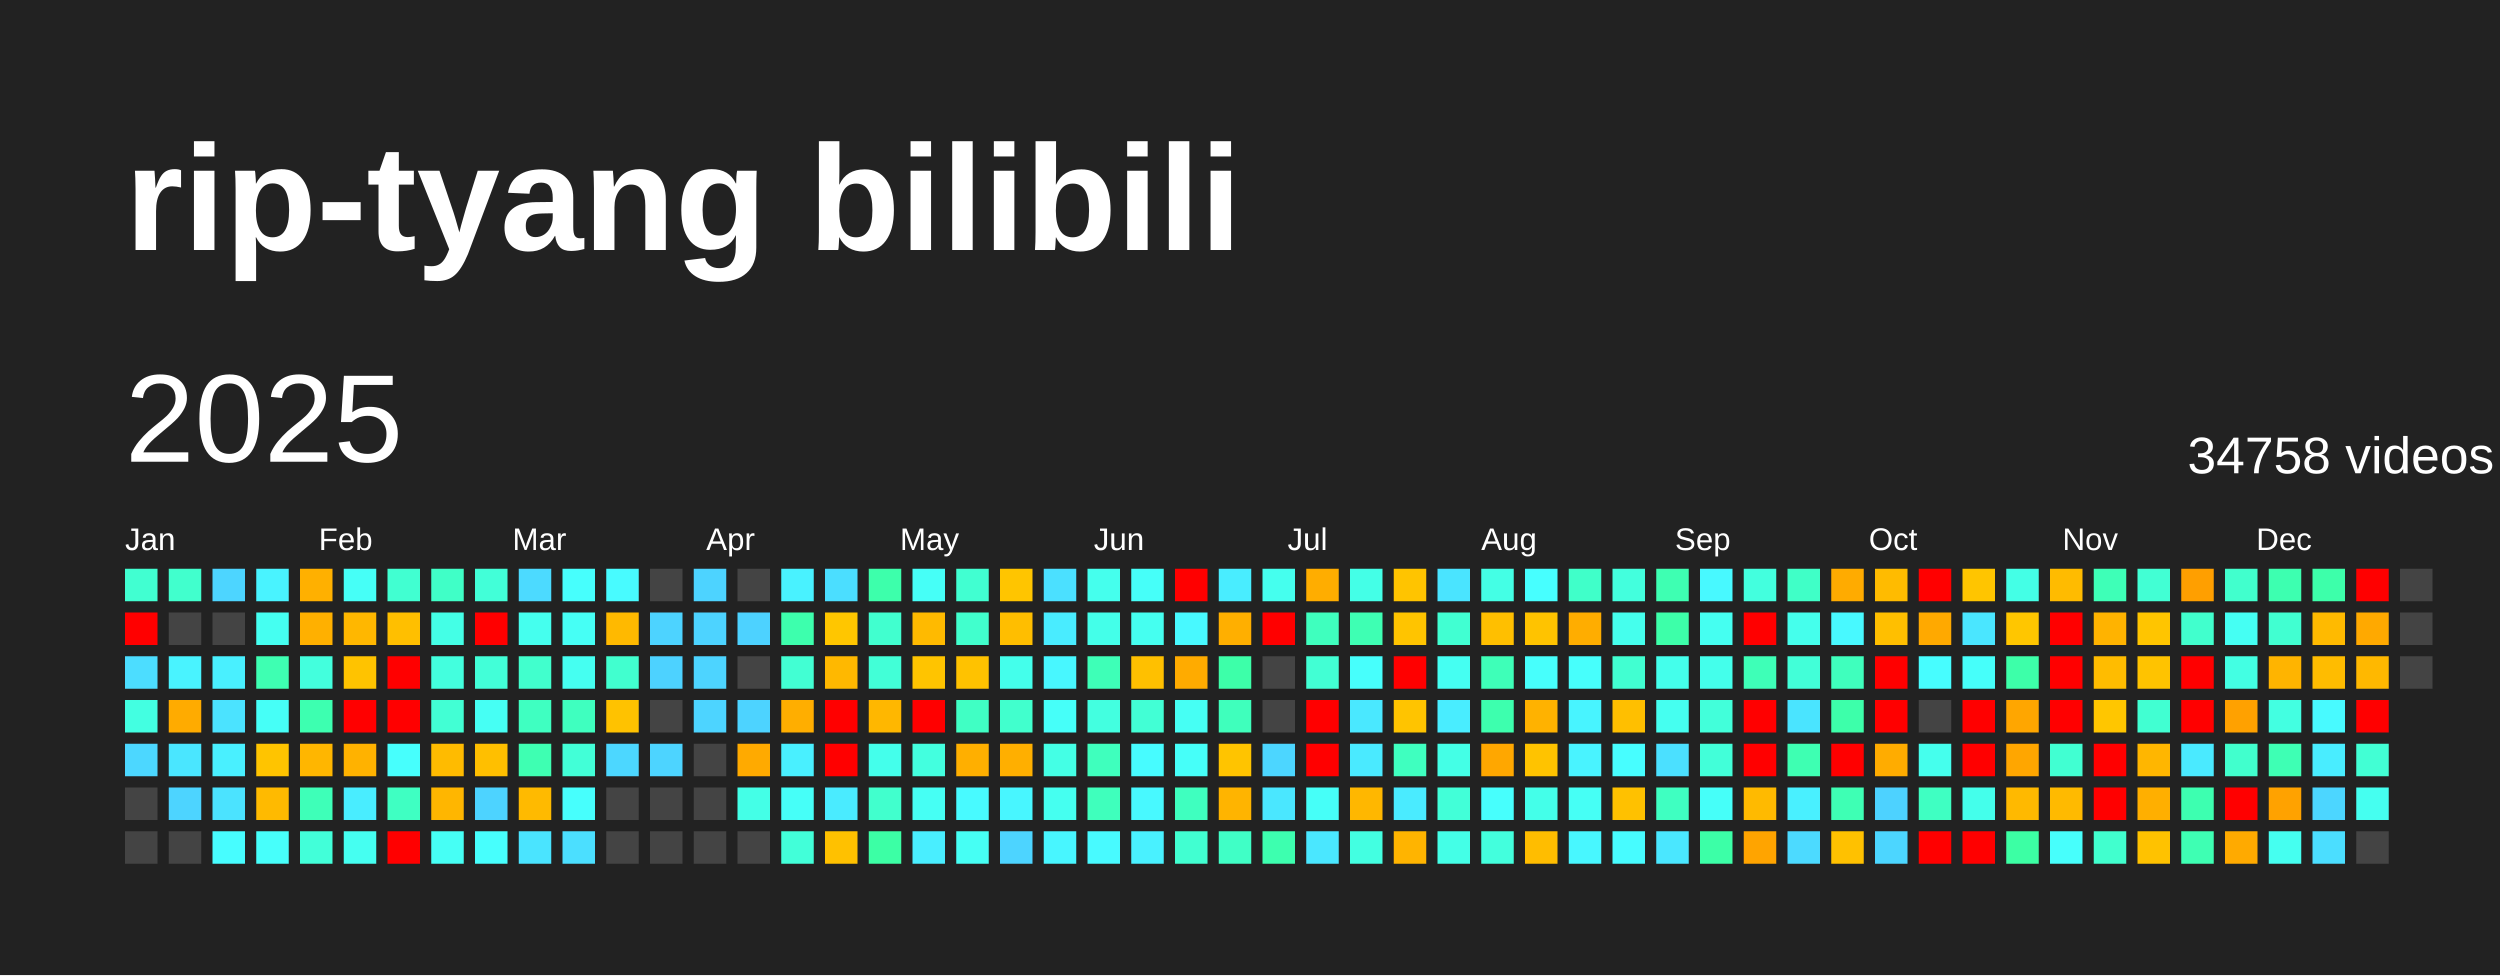
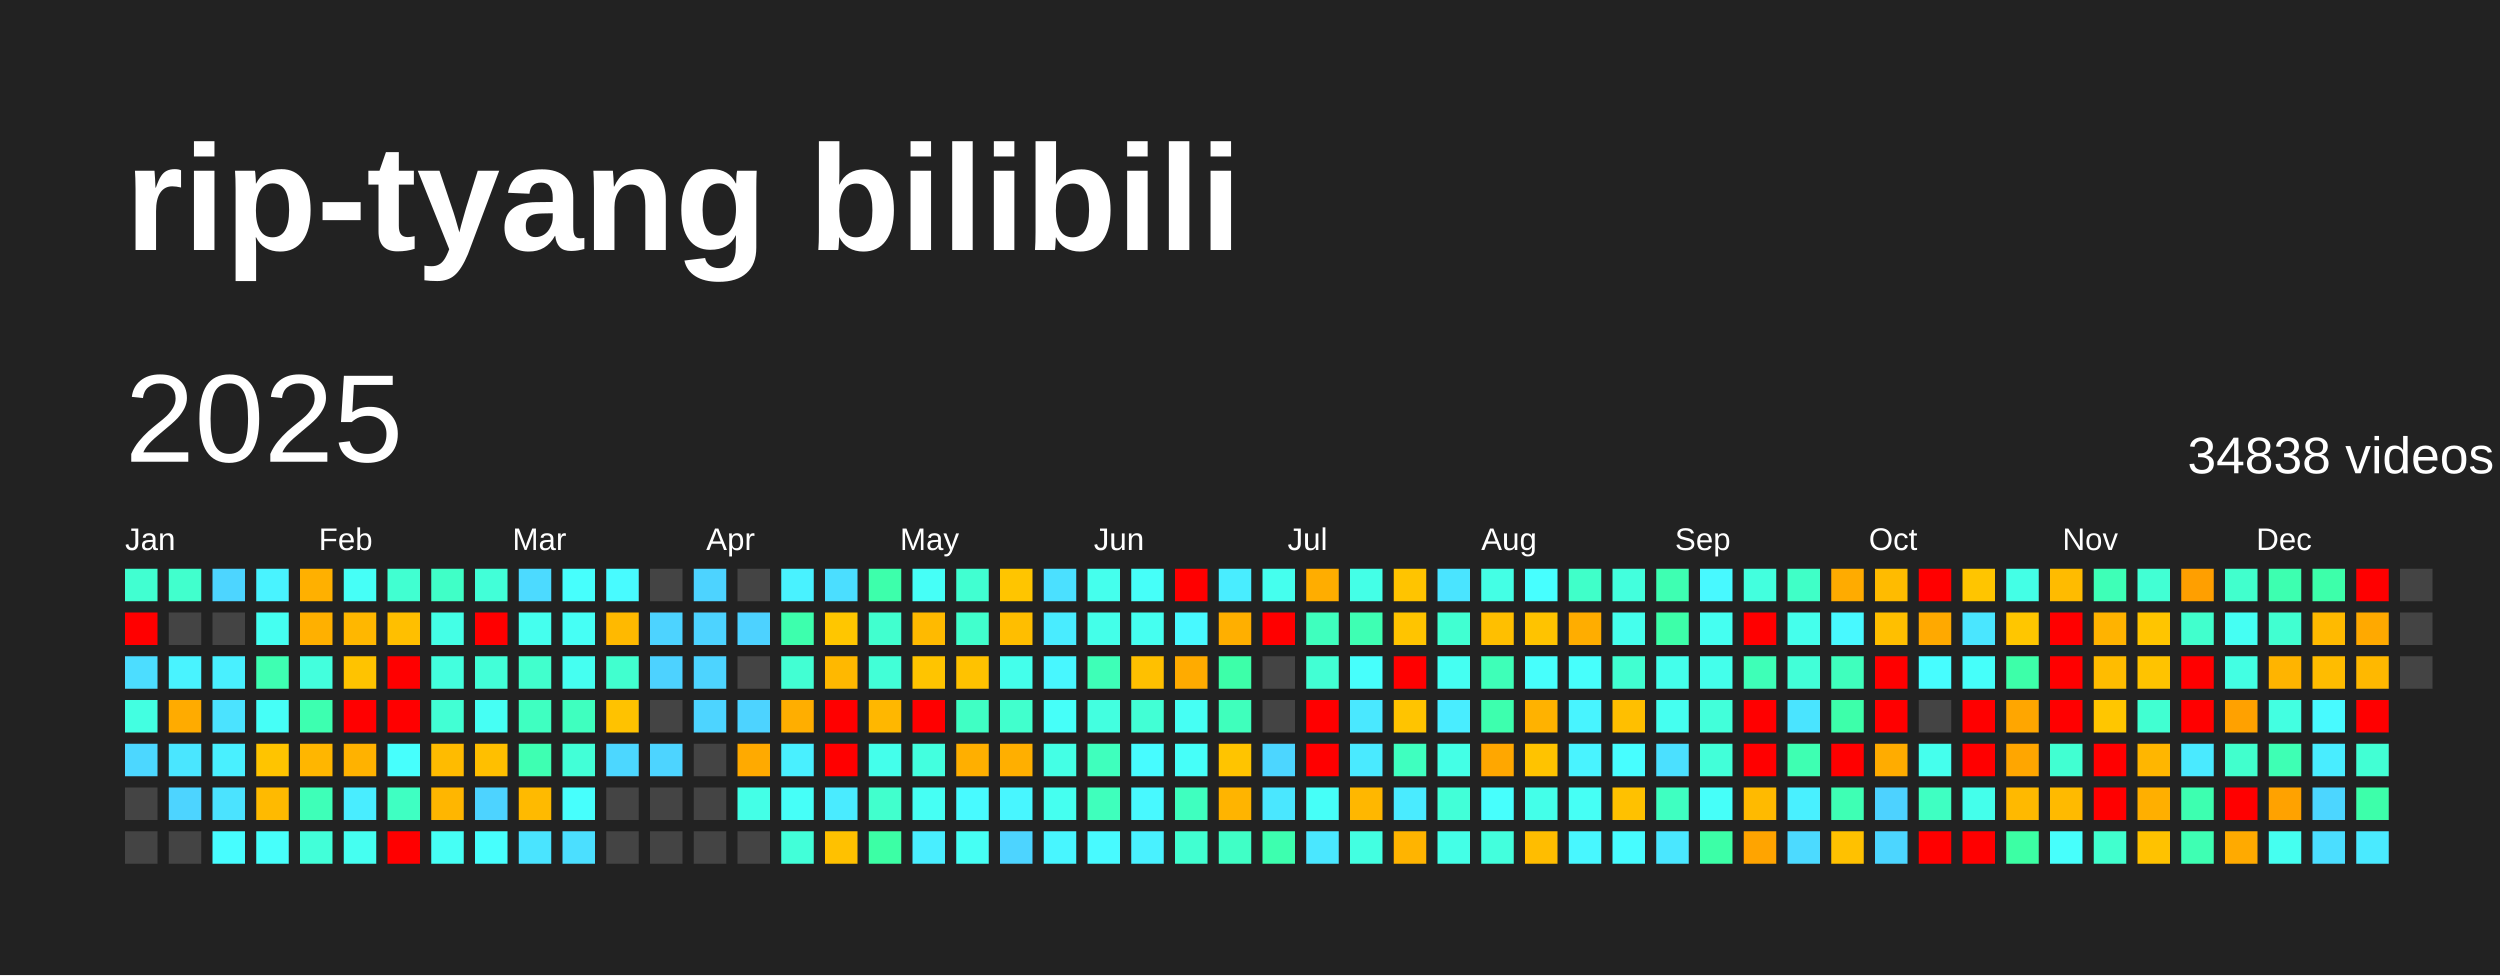
<svg xmlns="http://www.w3.org/2000/svg" baseProfile="full" height="78mm" version="1.1" viewBox="0,0,200,78" width="200mm">
  <defs />
  <rect fill="#222222" height="78" width="200" x="0" y="0" />
  <text fill="#FFFFFF" style="font-size:12px; font-family:Arial; font-weight:bold;" x="10" y="20">rip-tyang bilibili</text>
  <text dominant-baseline="hanging" fill="#FFFFFF" style="font-size:10.0px; font-family:Arial;" x="10" y="30">2025</text>
-   <text dominant-baseline="hanging" fill="#FFFFFF" style="font-size:4.125px; font-family:Arial;" x="175" y="35">34758 videos</text>
+   <text dominant-baseline="hanging" fill="#FFFFFF" style="font-size:4.125px; font-family:Arial;" x="175" y="35">34838 videos</text>
  <text fill="#FFFFFF" style="font-size:2.5px; font-family:Arial" x="10.0" y="44">Jan</text>
  <text fill="#FFFFFF" style="font-size:2.5px; font-family:Arial" x="25.5" y="44">Feb</text>
  <text fill="#FFFFFF" style="font-size:2.5px; font-family:Arial" x="41.0" y="44">Mar</text>
  <text fill="#FFFFFF" style="font-size:2.5px; font-family:Arial" x="56.5" y="44">Apr</text>
  <text fill="#FFFFFF" style="font-size:2.5px; font-family:Arial" x="72.0" y="44">May</text>
  <text fill="#FFFFFF" style="font-size:2.5px; font-family:Arial" x="87.5" y="44">Jun</text>
  <text fill="#FFFFFF" style="font-size:2.5px; font-family:Arial" x="103.0" y="44">Jul</text>
  <text fill="#FFFFFF" style="font-size:2.5px; font-family:Arial" x="118.5" y="44">Aug</text>
  <text fill="#FFFFFF" style="font-size:2.5px; font-family:Arial" x="134.0" y="44">Sep</text>
  <text fill="#FFFFFF" style="font-size:2.5px; font-family:Arial" x="149.5" y="44">Oct</text>
  <text fill="#FFFFFF" style="font-size:2.5px; font-family:Arial" x="165.0" y="44">Nov</text>
  <text fill="#FFFFFF" style="font-size:2.5px; font-family:Arial" x="180.5" y="44">Dec</text>
  <rect fill="#41ffd1" height="2.6" width="2.6" x="10.0" y="45.5" />
  <rect fill="red" height="2.6" width="2.6" x="10.0" y="49.0" />
  <rect fill="#4cddff" height="2.6" width="2.6" x="10.0" y="52.5" />
  <rect fill="#43ffe1" height="2.6" width="2.6" x="10.0" y="56.0" />
  <rect fill="#4cd7ff" height="2.6" width="2.6" x="10.0" y="59.5" />
  <rect fill="#444444" height="2.6" width="2.6" x="10.0" y="63.0" />
  <rect fill="#444444" height="2.6" width="2.6" x="10.0" y="66.5" />
  <rect fill="#41ffcd" height="2.6" width="2.6" x="13.5" y="45.5" />
  <rect fill="#444444" height="2.6" width="2.6" x="13.5" y="49.0" />
  <rect fill="#49f3ff" height="2.6" width="2.6" x="13.5" y="52.5" />
  <rect fill="#ffab00" height="2.6" width="2.6" x="13.5" y="56.0" />
  <rect fill="#4ae6ff" height="2.6" width="2.6" x="13.5" y="59.5" />
  <rect fill="#4dd4ff" height="2.6" width="2.6" x="13.5" y="63.0" />
  <rect fill="#444444" height="2.6" width="2.6" x="13.5" y="66.5" />
  <rect fill="#4dd5ff" height="2.6" width="2.6" x="17.0" y="45.5" />
  <rect fill="#444444" height="2.6" width="2.6" x="17.0" y="49.0" />
  <rect fill="#49f0ff" height="2.6" width="2.6" x="17.0" y="52.5" />
  <rect fill="#4be3ff" height="2.6" width="2.6" x="17.0" y="56.0" />
  <rect fill="#49f0ff" height="2.6" width="2.6" x="17.0" y="59.5" />
  <rect fill="#4be3ff" height="2.6" width="2.6" x="17.0" y="63.0" />
  <rect fill="#47fdff" height="2.6" width="2.6" x="17.0" y="66.5" />
  <rect fill="#49f3ff" height="2.6" width="2.6" x="20.5" y="45.5" />
  <rect fill="#45fff1" height="2.6" width="2.6" x="20.5" y="49.0" />
  <rect fill="#3effb2" height="2.6" width="2.6" x="20.5" y="52.5" />
  <rect fill="#46fff7" height="2.6" width="2.6" x="20.5" y="56.0" />
  <rect fill="#ffc400" height="2.6" width="2.6" x="20.5" y="59.5" />
  <rect fill="#ffba00" height="2.6" width="2.6" x="20.5" y="63.0" />
  <rect fill="#47fffb" height="2.6" width="2.6" x="20.5" y="66.5" />
  <rect fill="#ffb000" height="2.6" width="2.6" x="24.0" y="45.5" />
  <rect fill="#ffb000" height="2.6" width="2.6" x="24.0" y="49.0" />
  <rect fill="#43ffdd" height="2.6" width="2.6" x="24.0" y="52.5" />
  <rect fill="#3dffb0" height="2.6" width="2.6" x="24.0" y="56.0" />
  <rect fill="#ffb600" height="2.6" width="2.6" x="24.0" y="59.5" />
  <rect fill="#3effb8" height="2.6" width="2.6" x="24.0" y="63.0" />
  <rect fill="#42ffd9" height="2.6" width="2.6" x="24.0" y="66.5" />
  <rect fill="#46fff7" height="2.6" width="2.6" x="27.5" y="45.5" />
  <rect fill="#ffb700" height="2.6" width="2.6" x="27.5" y="49.0" />
  <rect fill="#ffc300" height="2.6" width="2.6" x="27.5" y="52.5" />
  <rect fill="red" height="2.6" width="2.6" x="27.5" y="56.0" />
  <rect fill="#ffb200" height="2.6" width="2.6" x="27.5" y="59.5" />
  <rect fill="#49edff" height="2.6" width="2.6" x="27.5" y="63.0" />
  <rect fill="#45fff1" height="2.6" width="2.6" x="27.5" y="66.5" />
  <rect fill="#41ffd1" height="2.6" width="2.6" x="31.0" y="45.5" />
  <rect fill="#ffbf00" height="2.6" width="2.6" x="31.0" y="49.0" />
  <rect fill="red" height="2.6" width="2.6" x="31.0" y="52.5" />
  <rect fill="red" height="2.6" width="2.6" x="31.0" y="56.0" />
  <rect fill="#47fffd" height="2.6" width="2.6" x="31.0" y="59.5" />
  <rect fill="#3fffc2" height="2.6" width="2.6" x="31.0" y="63.0" />
  <rect fill="red" height="2.6" width="2.6" x="31.0" y="66.5" />
  <rect fill="#40ffc7" height="2.6" width="2.6" x="34.5" y="45.5" />
  <rect fill="#44ffe6" height="2.6" width="2.6" x="34.5" y="49.0" />
  <rect fill="#43ffde" height="2.6" width="2.6" x="34.5" y="52.5" />
  <rect fill="#42ffd4" height="2.6" width="2.6" x="34.5" y="56.0" />
  <rect fill="#ffbb00" height="2.6" width="2.6" x="34.5" y="59.5" />
  <rect fill="#ffb600" height="2.6" width="2.6" x="34.5" y="63.0" />
  <rect fill="#46fff5" height="2.6" width="2.6" x="34.5" y="66.5" />
  <rect fill="#42ffd8" height="2.6" width="2.6" x="38.0" y="45.5" />
  <rect fill="red" height="2.6" width="2.6" x="38.0" y="49.0" />
  <rect fill="#42ffd8" height="2.6" width="2.6" x="38.0" y="52.5" />
  <rect fill="#46fff4" height="2.6" width="2.6" x="38.0" y="56.0" />
  <rect fill="#ffbf00" height="2.6" width="2.6" x="38.0" y="59.5" />
  <rect fill="#4dd3ff" height="2.6" width="2.6" x="38.0" y="63.0" />
  <rect fill="#47fffd" height="2.6" width="2.6" x="38.0" y="66.5" />
  <rect fill="#4cdaff" height="2.6" width="2.6" x="41.5" y="45.5" />
  <rect fill="#45ffee" height="2.6" width="2.6" x="41.5" y="49.0" />
  <rect fill="#41ffcd" height="2.6" width="2.6" x="41.5" y="52.5" />
  <rect fill="#3fffc1" height="2.6" width="2.6" x="41.5" y="56.0" />
  <rect fill="#3effb2" height="2.6" width="2.6" x="41.5" y="59.5" />
  <rect fill="#ffba00" height="2.6" width="2.6" x="41.5" y="63.0" />
  <rect fill="#4ae4ff" height="2.6" width="2.6" x="41.5" y="66.5" />
  <rect fill="#47fffd" height="2.6" width="2.6" x="45.0" y="45.5" />
  <rect fill="#46fff5" height="2.6" width="2.6" x="45.0" y="49.0" />
  <rect fill="#45fff1" height="2.6" width="2.6" x="45.0" y="52.5" />
  <rect fill="#3fffbf" height="2.6" width="2.6" x="45.0" y="56.0" />
  <rect fill="#42ffd7" height="2.6" width="2.6" x="45.0" y="59.5" />
  <rect fill="#47fffd" height="2.6" width="2.6" x="45.0" y="63.0" />
  <rect fill="#4bdfff" height="2.6" width="2.6" x="45.0" y="66.5" />
  <rect fill="#48fbff" height="2.6" width="2.6" x="48.5" y="45.5" />
  <rect fill="#ffb900" height="2.6" width="2.6" x="48.5" y="49.0" />
  <rect fill="#41ffcf" height="2.6" width="2.6" x="48.5" y="52.5" />
  <rect fill="#ffc200" height="2.6" width="2.6" x="48.5" y="56.0" />
  <rect fill="#4cd7ff" height="2.6" width="2.6" x="48.5" y="59.5" />
  <rect fill="#444444" height="2.6" width="2.6" x="48.5" y="63.0" />
  <rect fill="#444444" height="2.6" width="2.6" x="48.5" y="66.5" />
  <rect fill="#444444" height="2.6" width="2.6" x="52.0" y="45.5" />
  <rect fill="#4dd3ff" height="2.6" width="2.6" x="52.0" y="49.0" />
  <rect fill="#4dd2ff" height="2.6" width="2.6" x="52.0" y="52.5" />
  <rect fill="#444444" height="2.6" width="2.6" x="52.0" y="56.0" />
  <rect fill="#4dd4ff" height="2.6" width="2.6" x="52.0" y="59.5" />
  <rect fill="#444444" height="2.6" width="2.6" x="52.0" y="63.0" />
  <rect fill="#444444" height="2.6" width="2.6" x="52.0" y="66.5" />
  <rect fill="#4dd3ff" height="2.6" width="2.6" x="55.5" y="45.5" />
  <rect fill="#4dd3ff" height="2.6" width="2.6" x="55.5" y="49.0" />
  <rect fill="#4dd4ff" height="2.6" width="2.6" x="55.5" y="52.5" />
  <rect fill="#4dd4ff" height="2.6" width="2.6" x="55.5" y="56.0" />
  <rect fill="#444444" height="2.6" width="2.6" x="55.5" y="59.5" />
  <rect fill="#444444" height="2.6" width="2.6" x="55.5" y="63.0" />
  <rect fill="#444444" height="2.6" width="2.6" x="55.5" y="66.5" />
  <rect fill="#444444" height="2.6" width="2.6" x="59.0" y="45.5" />
  <rect fill="#4dd2ff" height="2.6" width="2.6" x="59.0" y="49.0" />
  <rect fill="#444444" height="2.6" width="2.6" x="59.0" y="52.5" />
  <rect fill="#4dd3ff" height="2.6" width="2.6" x="59.0" y="56.0" />
  <rect fill="#ffaa00" height="2.6" width="2.6" x="59.0" y="59.5" />
  <rect fill="#44ffe7" height="2.6" width="2.6" x="59.0" y="63.0" />
  <rect fill="#444444" height="2.6" width="2.6" x="59.0" y="66.5" />
  <rect fill="#49f2ff" height="2.6" width="2.6" x="62.5" y="45.5" />
  <rect fill="#3dffad" height="2.6" width="2.6" x="62.5" y="49.0" />
  <rect fill="#42ffd3" height="2.6" width="2.6" x="62.5" y="52.5" />
  <rect fill="#ffae00" height="2.6" width="2.6" x="62.5" y="56.0" />
  <rect fill="#49f0ff" height="2.6" width="2.6" x="62.5" y="59.5" />
  <rect fill="#46fff8" height="2.6" width="2.6" x="62.5" y="63.0" />
  <rect fill="#42ffd9" height="2.6" width="2.6" x="62.5" y="66.5" />
  <rect fill="#4bdeff" height="2.6" width="2.6" x="66.0" y="45.5" />
  <rect fill="#ffc600" height="2.6" width="2.6" x="66.0" y="49.0" />
  <rect fill="#ffb800" height="2.6" width="2.6" x="66.0" y="52.5" />
  <rect fill="red" height="2.6" width="2.6" x="66.0" y="56.0" />
  <rect fill="red" height="2.6" width="2.6" x="66.0" y="59.5" />
  <rect fill="#4aebff" height="2.6" width="2.6" x="66.0" y="63.0" />
  <rect fill="#ffc100" height="2.6" width="2.6" x="66.0" y="66.5" />
  <rect fill="#3dffab" height="2.6" width="2.6" x="69.5" y="45.5" />
  <rect fill="#41ffcf" height="2.6" width="2.6" x="69.5" y="49.0" />
  <rect fill="#42ffd7" height="2.6" width="2.6" x="69.5" y="52.5" />
  <rect fill="#ffb700" height="2.6" width="2.6" x="69.5" y="56.0" />
  <rect fill="#44ffeb" height="2.6" width="2.6" x="69.5" y="59.5" />
  <rect fill="#41ffcd" height="2.6" width="2.6" x="69.5" y="63.0" />
  <rect fill="#3cffa5" height="2.6" width="2.6" x="69.5" y="66.5" />
  <rect fill="#46fff7" height="2.6" width="2.6" x="73.0" y="45.5" />
  <rect fill="#ffba00" height="2.6" width="2.6" x="73.0" y="49.0" />
  <rect fill="#ffc400" height="2.6" width="2.6" x="73.0" y="52.5" />
  <rect fill="red" height="2.6" width="2.6" x="73.0" y="56.0" />
  <rect fill="#43ffdf" height="2.6" width="2.6" x="73.0" y="59.5" />
  <rect fill="#46fff4" height="2.6" width="2.6" x="73.0" y="63.0" />
  <rect fill="#49eeff" height="2.6" width="2.6" x="73.0" y="66.5" />
  <rect fill="#41ffd1" height="2.6" width="2.6" x="76.5" y="45.5" />
  <rect fill="#41ffcd" height="2.6" width="2.6" x="76.5" y="49.0" />
  <rect fill="#ffc200" height="2.6" width="2.6" x="76.5" y="52.5" />
  <rect fill="#40ffc4" height="2.6" width="2.6" x="76.5" y="56.0" />
  <rect fill="#ffaf00" height="2.6" width="2.6" x="76.5" y="59.5" />
  <rect fill="#48faff" height="2.6" width="2.6" x="76.5" y="63.0" />
  <rect fill="#46fff4" height="2.6" width="2.6" x="76.5" y="66.5" />
  <rect fill="#ffc500" height="2.6" width="2.6" x="80.0" y="45.5" />
  <rect fill="#ffbe00" height="2.6" width="2.6" x="80.0" y="49.0" />
  <rect fill="#44ffeb" height="2.6" width="2.6" x="80.0" y="52.5" />
  <rect fill="#41ffcd" height="2.6" width="2.6" x="80.0" y="56.0" />
  <rect fill="#ffaf00" height="2.6" width="2.6" x="80.0" y="59.5" />
  <rect fill="#48f6ff" height="2.6" width="2.6" x="80.0" y="63.0" />
  <rect fill="#4dd4ff" height="2.6" width="2.6" x="80.0" y="66.5" />
  <rect fill="#4be0ff" height="2.6" width="2.6" x="83.5" y="45.5" />
  <rect fill="#49ecff" height="2.6" width="2.6" x="83.5" y="49.0" />
  <rect fill="#48f7ff" height="2.6" width="2.6" x="83.5" y="52.5" />
  <rect fill="#46fff9" height="2.6" width="2.6" x="83.5" y="56.0" />
  <rect fill="#44ffe5" height="2.6" width="2.6" x="83.5" y="59.5" />
  <rect fill="#45fff0" height="2.6" width="2.6" x="83.5" y="63.0" />
  <rect fill="#48f6ff" height="2.6" width="2.6" x="83.5" y="66.5" />
  <rect fill="#45ffed" height="2.6" width="2.6" x="87.0" y="45.5" />
  <rect fill="#44ffe9" height="2.6" width="2.6" x="87.0" y="49.0" />
  <rect fill="#3effb7" height="2.6" width="2.6" x="87.0" y="52.5" />
  <rect fill="#43ffe0" height="2.6" width="2.6" x="87.0" y="56.0" />
  <rect fill="#3fffbd" height="2.6" width="2.6" x="87.0" y="59.5" />
  <rect fill="#3fffbc" height="2.6" width="2.6" x="87.0" y="63.0" />
  <rect fill="#48faff" height="2.6" width="2.6" x="87.0" y="66.5" />
  <rect fill="#46fff9" height="2.6" width="2.6" x="90.5" y="45.5" />
  <rect fill="#45fff0" height="2.6" width="2.6" x="90.5" y="49.0" />
  <rect fill="#ffc000" height="2.6" width="2.6" x="90.5" y="52.5" />
  <rect fill="#42ffd5" height="2.6" width="2.6" x="90.5" y="56.0" />
  <rect fill="#47fcff" height="2.6" width="2.6" x="90.5" y="59.5" />
  <rect fill="#48f9ff" height="2.6" width="2.6" x="90.5" y="63.0" />
  <rect fill="#49f1ff" height="2.6" width="2.6" x="90.5" y="66.5" />
  <rect fill="red" height="2.6" width="2.6" x="94.0" y="45.5" />
  <rect fill="#48f9ff" height="2.6" width="2.6" x="94.0" y="49.0" />
  <rect fill="#ffab00" height="2.6" width="2.6" x="94.0" y="52.5" />
  <rect fill="#46fff4" height="2.6" width="2.6" x="94.0" y="56.0" />
  <rect fill="#46fff9" height="2.6" width="2.6" x="94.0" y="59.5" />
  <rect fill="#3fffbf" height="2.6" width="2.6" x="94.0" y="63.0" />
  <rect fill="#41ffd1" height="2.6" width="2.6" x="94.0" y="66.5" />
  <rect fill="#49edff" height="2.6" width="2.6" x="97.5" y="45.5" />
  <rect fill="#ffaf00" height="2.6" width="2.6" x="97.5" y="49.0" />
  <rect fill="#3dffa9" height="2.6" width="2.6" x="97.5" y="52.5" />
  <rect fill="#3fffbc" height="2.6" width="2.6" x="97.5" y="56.0" />
  <rect fill="#ffc400" height="2.6" width="2.6" x="97.5" y="59.5" />
  <rect fill="#ffb400" height="2.6" width="2.6" x="97.5" y="63.0" />
  <rect fill="#40ffc6" height="2.6" width="2.6" x="97.5" y="66.5" />
  <rect fill="#45ffee" height="2.6" width="2.6" x="101.0" y="45.5" />
  <rect fill="red" height="2.6" width="2.6" x="101.0" y="49.0" />
  <rect fill="#444444" height="2.6" width="2.6" x="101.0" y="52.5" />
  <rect fill="#444444" height="2.6" width="2.6" x="101.0" y="56.0" />
  <rect fill="#4cd6ff" height="2.6" width="2.6" x="101.0" y="59.5" />
  <rect fill="#4ae7ff" height="2.6" width="2.6" x="101.0" y="63.0" />
  <rect fill="#3dffaf" height="2.6" width="2.6" x="101.0" y="66.5" />
  <rect fill="#ffad00" height="2.6" width="2.6" x="104.5" y="45.5" />
  <rect fill="#3fffbe" height="2.6" width="2.6" x="104.5" y="49.0" />
  <rect fill="#42ffd4" height="2.6" width="2.6" x="104.5" y="52.5" />
  <rect fill="red" height="2.6" width="2.6" x="104.5" y="56.0" />
  <rect fill="red" height="2.6" width="2.6" x="104.5" y="59.5" />
  <rect fill="#46fff8" height="2.6" width="2.6" x="104.5" y="63.0" />
  <rect fill="#4ae7ff" height="2.6" width="2.6" x="104.5" y="66.5" />
  <rect fill="#44ffe7" height="2.6" width="2.6" x="108.0" y="45.5" />
  <rect fill="#3effb3" height="2.6" width="2.6" x="108.0" y="49.0" />
  <rect fill="#47fffc" height="2.6" width="2.6" x="108.0" y="52.5" />
  <rect fill="#4ae8ff" height="2.6" width="2.6" x="108.0" y="56.0" />
  <rect fill="#4aeaff" height="2.6" width="2.6" x="108.0" y="59.5" />
  <rect fill="#ffb700" height="2.6" width="2.6" x="108.0" y="63.0" />
  <rect fill="#43ffe1" height="2.6" width="2.6" x="108.0" y="66.5" />
  <rect fill="#ffc400" height="2.6" width="2.6" x="111.5" y="45.5" />
  <rect fill="#ffc400" height="2.6" width="2.6" x="111.5" y="49.0" />
  <rect fill="red" height="2.6" width="2.6" x="111.5" y="52.5" />
  <rect fill="#ffc400" height="2.6" width="2.6" x="111.5" y="56.0" />
  <rect fill="#3fffbf" height="2.6" width="2.6" x="111.5" y="59.5" />
  <rect fill="#4aebff" height="2.6" width="2.6" x="111.5" y="63.0" />
  <rect fill="#ffb400" height="2.6" width="2.6" x="111.5" y="66.5" />
  <rect fill="#4ae4ff" height="2.6" width="2.6" x="115.0" y="45.5" />
  <rect fill="#41ffd2" height="2.6" width="2.6" x="115.0" y="49.0" />
  <rect fill="#45fff2" height="2.6" width="2.6" x="115.0" y="52.5" />
  <rect fill="#49edff" height="2.6" width="2.6" x="115.0" y="56.0" />
  <rect fill="#44ffe6" height="2.6" width="2.6" x="115.0" y="59.5" />
  <rect fill="#42ffd8" height="2.6" width="2.6" x="115.0" y="63.0" />
  <rect fill="#44ffe7" height="2.6" width="2.6" x="115.0" y="66.5" />
  <rect fill="#44ffe5" height="2.6" width="2.6" x="118.5" y="45.5" />
  <rect fill="#ffbf00" height="2.6" width="2.6" x="118.5" y="49.0" />
  <rect fill="#3effb8" height="2.6" width="2.6" x="118.5" y="52.5" />
  <rect fill="#3dffae" height="2.6" width="2.6" x="118.5" y="56.0" />
  <rect fill="#ffa700" height="2.6" width="2.6" x="118.5" y="59.5" />
  <rect fill="#47fffd" height="2.6" width="2.6" x="118.5" y="63.0" />
  <rect fill="#43ffdd" height="2.6" width="2.6" x="118.5" y="66.5" />
  <rect fill="#47ffff" height="2.6" width="2.6" x="122.0" y="45.5" />
  <rect fill="#ffc300" height="2.6" width="2.6" x="122.0" y="49.0" />
  <rect fill="#47fffc" height="2.6" width="2.6" x="122.0" y="52.5" />
  <rect fill="#ffb200" height="2.6" width="2.6" x="122.0" y="56.0" />
  <rect fill="#ffc300" height="2.6" width="2.6" x="122.0" y="59.5" />
  <rect fill="#44ffe9" height="2.6" width="2.6" x="122.0" y="63.0" />
  <rect fill="#ffbd00" height="2.6" width="2.6" x="122.0" y="66.5" />
  <rect fill="#40ffc9" height="2.6" width="2.6" x="125.5" y="45.5" />
  <rect fill="#ffad00" height="2.6" width="2.6" x="125.5" y="49.0" />
  <rect fill="#47fffc" height="2.6" width="2.6" x="125.5" y="52.5" />
  <rect fill="#48f4ff" height="2.6" width="2.6" x="125.5" y="56.0" />
  <rect fill="#49f3ff" height="2.6" width="2.6" x="125.5" y="59.5" />
  <rect fill="#46fff5" height="2.6" width="2.6" x="125.5" y="63.0" />
  <rect fill="#48f7ff" height="2.6" width="2.6" x="125.5" y="66.5" />
  <rect fill="#43ffdd" height="2.6" width="2.6" x="129.0" y="45.5" />
  <rect fill="#45ffed" height="2.6" width="2.6" x="129.0" y="49.0" />
  <rect fill="#41ffd1" height="2.6" width="2.6" x="129.0" y="52.5" />
  <rect fill="#ffbf00" height="2.6" width="2.6" x="129.0" y="56.0" />
  <rect fill="#47feff" height="2.6" width="2.6" x="129.0" y="59.5" />
  <rect fill="#ffc100" height="2.6" width="2.6" x="129.0" y="63.0" />
  <rect fill="#47fcff" height="2.6" width="2.6" x="129.0" y="66.5" />
  <rect fill="#3effb2" height="2.6" width="2.6" x="132.5" y="45.5" />
  <rect fill="#3dffa9" height="2.6" width="2.6" x="132.5" y="49.0" />
  <rect fill="#44ffeb" height="2.6" width="2.6" x="132.5" y="52.5" />
  <rect fill="#45fff0" height="2.6" width="2.6" x="132.5" y="56.0" />
  <rect fill="#4be0ff" height="2.6" width="2.6" x="132.5" y="59.5" />
  <rect fill="#3fffc1" height="2.6" width="2.6" x="132.5" y="63.0" />
  <rect fill="#4ae7ff" height="2.6" width="2.6" x="132.5" y="66.5" />
  <rect fill="#48f9ff" height="2.6" width="2.6" x="136.0" y="45.5" />
  <rect fill="#45fff1" height="2.6" width="2.6" x="136.0" y="49.0" />
  <rect fill="#44ffeb" height="2.6" width="2.6" x="136.0" y="52.5" />
  <rect fill="#42ffda" height="2.6" width="2.6" x="136.0" y="56.0" />
  <rect fill="#42ffd9" height="2.6" width="2.6" x="136.0" y="59.5" />
  <rect fill="#46fff9" height="2.6" width="2.6" x="136.0" y="63.0" />
  <rect fill="#3cffa7" height="2.6" width="2.6" x="136.0" y="66.5" />
  <rect fill="#43ffde" height="2.6" width="2.6" x="139.5" y="45.5" />
  <rect fill="red" height="2.6" width="2.6" x="139.5" y="49.0" />
  <rect fill="#3effb7" height="2.6" width="2.6" x="139.5" y="52.5" />
  <rect fill="red" height="2.6" width="2.6" x="139.5" y="56.0" />
  <rect fill="red" height="2.6" width="2.6" x="139.5" y="59.5" />
  <rect fill="#ffba00" height="2.6" width="2.6" x="139.5" y="63.0" />
  <rect fill="#ffa400" height="2.6" width="2.6" x="139.5" y="66.5" />
  <rect fill="#40ffc7" height="2.6" width="2.6" x="143.0" y="45.5" />
  <rect fill="#45ffec" height="2.6" width="2.6" x="143.0" y="49.0" />
  <rect fill="#42ffd8" height="2.6" width="2.6" x="143.0" y="52.5" />
  <rect fill="#4ae4ff" height="2.6" width="2.6" x="143.0" y="56.0" />
  <rect fill="#3effb2" height="2.6" width="2.6" x="143.0" y="59.5" />
  <rect fill="#49f0ff" height="2.6" width="2.6" x="143.0" y="63.0" />
  <rect fill="#4cdaff" height="2.6" width="2.6" x="143.0" y="66.5" />
  <rect fill="#ffab00" height="2.6" width="2.6" x="146.5" y="45.5" />
  <rect fill="#48f9ff" height="2.6" width="2.6" x="146.5" y="49.0" />
  <rect fill="#3fffbd" height="2.6" width="2.6" x="146.5" y="52.5" />
  <rect fill="#3dffaa" height="2.6" width="2.6" x="146.5" y="56.0" />
  <rect fill="red" height="2.6" width="2.6" x="146.5" y="59.5" />
  <rect fill="#3effb4" height="2.6" width="2.6" x="146.5" y="63.0" />
  <rect fill="#ffc100" height="2.6" width="2.6" x="146.5" y="66.5" />
  <rect fill="#ffbb00" height="2.6" width="2.6" x="150.0" y="45.5" />
  <rect fill="#ffbf00" height="2.6" width="2.6" x="150.0" y="49.0" />
  <rect fill="red" height="2.6" width="2.6" x="150.0" y="52.5" />
  <rect fill="red" height="2.6" width="2.6" x="150.0" y="56.0" />
  <rect fill="#ffac00" height="2.6" width="2.6" x="150.0" y="59.5" />
  <rect fill="#4dd2ff" height="2.6" width="2.6" x="150.0" y="63.0" />
  <rect fill="#4cd6ff" height="2.6" width="2.6" x="150.0" y="66.5" />
  <rect fill="red" height="2.6" width="2.6" x="153.5" y="45.5" />
  <rect fill="#ffa900" height="2.6" width="2.6" x="153.5" y="49.0" />
  <rect fill="#47fdff" height="2.6" width="2.6" x="153.5" y="52.5" />
  <rect fill="#444444" height="2.6" width="2.6" x="153.5" y="56.0" />
  <rect fill="#45ffed" height="2.6" width="2.6" x="153.5" y="59.5" />
  <rect fill="#3fffc2" height="2.6" width="2.6" x="153.5" y="63.0" />
  <rect fill="red" height="2.6" width="2.6" x="153.5" y="66.5" />
  <rect fill="#ffc500" height="2.6" width="2.6" x="157.0" y="45.5" />
  <rect fill="#4ae6ff" height="2.6" width="2.6" x="157.0" y="49.0" />
  <rect fill="#46fffa" height="2.6" width="2.6" x="157.0" y="52.5" />
  <rect fill="red" height="2.6" width="2.6" x="157.0" y="56.0" />
  <rect fill="red" height="2.6" width="2.6" x="157.0" y="59.5" />
  <rect fill="#44ffeb" height="2.6" width="2.6" x="157.0" y="63.0" />
  <rect fill="red" height="2.6" width="2.6" x="157.0" y="66.5" />
  <rect fill="#44ffe6" height="2.6" width="2.6" x="160.5" y="45.5" />
  <rect fill="#ffc600" height="2.6" width="2.6" x="160.5" y="49.0" />
  <rect fill="#3dffa9" height="2.6" width="2.6" x="160.5" y="52.5" />
  <rect fill="#ffa600" height="2.6" width="2.6" x="160.5" y="56.0" />
  <rect fill="#ffa600" height="2.6" width="2.6" x="160.5" y="59.5" />
  <rect fill="#ffb900" height="2.6" width="2.6" x="160.5" y="63.0" />
  <rect fill="#3cffa4" height="2.6" width="2.6" x="160.5" y="66.5" />
  <rect fill="#ffbb00" height="2.6" width="2.6" x="164.0" y="45.5" />
  <rect fill="red" height="2.6" width="2.6" x="164.0" y="49.0" />
  <rect fill="red" height="2.6" width="2.6" x="164.0" y="52.5" />
  <rect fill="red" height="2.6" width="2.6" x="164.0" y="56.0" />
  <rect fill="#41ffd2" height="2.6" width="2.6" x="164.0" y="59.5" />
  <rect fill="#ffba00" height="2.6" width="2.6" x="164.0" y="63.0" />
  <rect fill="#47fffc" height="2.6" width="2.6" x="164.0" y="66.5" />
  <rect fill="#3effb7" height="2.6" width="2.6" x="167.5" y="45.5" />
  <rect fill="#ffb300" height="2.6" width="2.6" x="167.5" y="49.0" />
  <rect fill="#ffbc00" height="2.6" width="2.6" x="167.5" y="52.5" />
  <rect fill="#ffc600" height="2.6" width="2.6" x="167.5" y="56.0" />
  <rect fill="red" height="2.6" width="2.6" x="167.5" y="59.5" />
  <rect fill="red" height="2.6" width="2.6" x="167.5" y="63.0" />
  <rect fill="#41ffce" height="2.6" width="2.6" x="167.5" y="66.5" />
  <rect fill="#42ffd4" height="2.6" width="2.6" x="171.0" y="45.5" />
  <rect fill="#ffc500" height="2.6" width="2.6" x="171.0" y="49.0" />
  <rect fill="#ffc300" height="2.6" width="2.6" x="171.0" y="52.5" />
  <rect fill="#41ffd2" height="2.6" width="2.6" x="171.0" y="56.0" />
  <rect fill="#ffb600" height="2.6" width="2.6" x="171.0" y="59.5" />
  <rect fill="#ffaf00" height="2.6" width="2.6" x="171.0" y="63.0" />
  <rect fill="#ffc200" height="2.6" width="2.6" x="171.0" y="66.5" />
  <rect fill="#ff9f00" height="2.6" width="2.6" x="174.5" y="45.5" />
  <rect fill="#41ffcd" height="2.6" width="2.6" x="174.5" y="49.0" />
  <rect fill="red" height="2.6" width="2.6" x="174.5" y="52.5" />
  <rect fill="red" height="2.6" width="2.6" x="174.5" y="56.0" />
  <rect fill="#4aeaff" height="2.6" width="2.6" x="174.5" y="59.5" />
  <rect fill="#3dffb0" height="2.6" width="2.6" x="174.5" y="63.0" />
  <rect fill="#3effb3" height="2.6" width="2.6" x="174.5" y="66.5" />
  <rect fill="#41ffcd" height="2.6" width="2.6" x="178.0" y="45.5" />
  <rect fill="#45fff3" height="2.6" width="2.6" x="178.0" y="49.0" />
  <rect fill="#43ffe3" height="2.6" width="2.6" x="178.0" y="52.5" />
  <rect fill="#ffa100" height="2.6" width="2.6" x="178.0" y="56.0" />
  <rect fill="#41ffcd" height="2.6" width="2.6" x="178.0" y="59.5" />
  <rect fill="red" height="2.6" width="2.6" x="178.0" y="63.0" />
  <rect fill="#ffaa00" height="2.6" width="2.6" x="178.0" y="66.5" />
  <rect fill="#3dffb0" height="2.6" width="2.6" x="181.5" y="45.5" />
  <rect fill="#41ffd1" height="2.6" width="2.6" x="181.5" y="49.0" />
  <rect fill="#ffb400" height="2.6" width="2.6" x="181.5" y="52.5" />
  <rect fill="#43ffe1" height="2.6" width="2.6" x="181.5" y="56.0" />
  <rect fill="#3effb4" height="2.6" width="2.6" x="181.5" y="59.5" />
  <rect fill="#ffa200" height="2.6" width="2.6" x="181.5" y="63.0" />
  <rect fill="#45fff0" height="2.6" width="2.6" x="181.5" y="66.5" />
  <rect fill="#3dffaa" height="2.6" width="2.6" x="185.0" y="45.5" />
  <rect fill="#ffba00" height="2.6" width="2.6" x="185.0" y="49.0" />
  <rect fill="#ffbc00" height="2.6" width="2.6" x="185.0" y="52.5" />
  <rect fill="#48faff" height="2.6" width="2.6" x="185.0" y="56.0" />
  <rect fill="#49edff" height="2.6" width="2.6" x="185.0" y="59.5" />
  <rect fill="#4cd6ff" height="2.6" width="2.6" x="185.0" y="63.0" />
  <rect fill="#4bdeff" height="2.6" width="2.6" x="185.0" y="66.5" />
  <rect fill="red" height="2.6" width="2.6" x="188.5" y="45.5" />
  <rect fill="#ffa900" height="2.6" width="2.6" x="188.5" y="49.0" />
  <rect fill="#ffb800" height="2.6" width="2.6" x="188.5" y="52.5" />
  <rect fill="red" height="2.6" width="2.6" x="188.5" y="56.0" />
  <rect fill="#42ffd4" height="2.6" width="2.6" x="188.5" y="59.5" />
-   <rect fill="#45fff0" height="2.6" width="2.6" x="188.5" y="63.0" />
-   <rect fill="#444444" height="2.6" width="2.6" x="188.5" y="66.5" />
+   <rect fill="#3dffaa" height="2.6" width="2.6" x="188.5" y="63.0" />
+   <rect fill="#4aeaff" height="2.6" width="2.6" x="188.5" y="66.5" />
  <rect fill="#444444" height="2.6" width="2.6" x="192.0" y="45.5" />
  <rect fill="#444444" height="2.6" width="2.6" x="192.0" y="49.0" />
  <rect fill="#444444" height="2.6" width="2.6" x="192.0" y="52.5" />
</svg>
